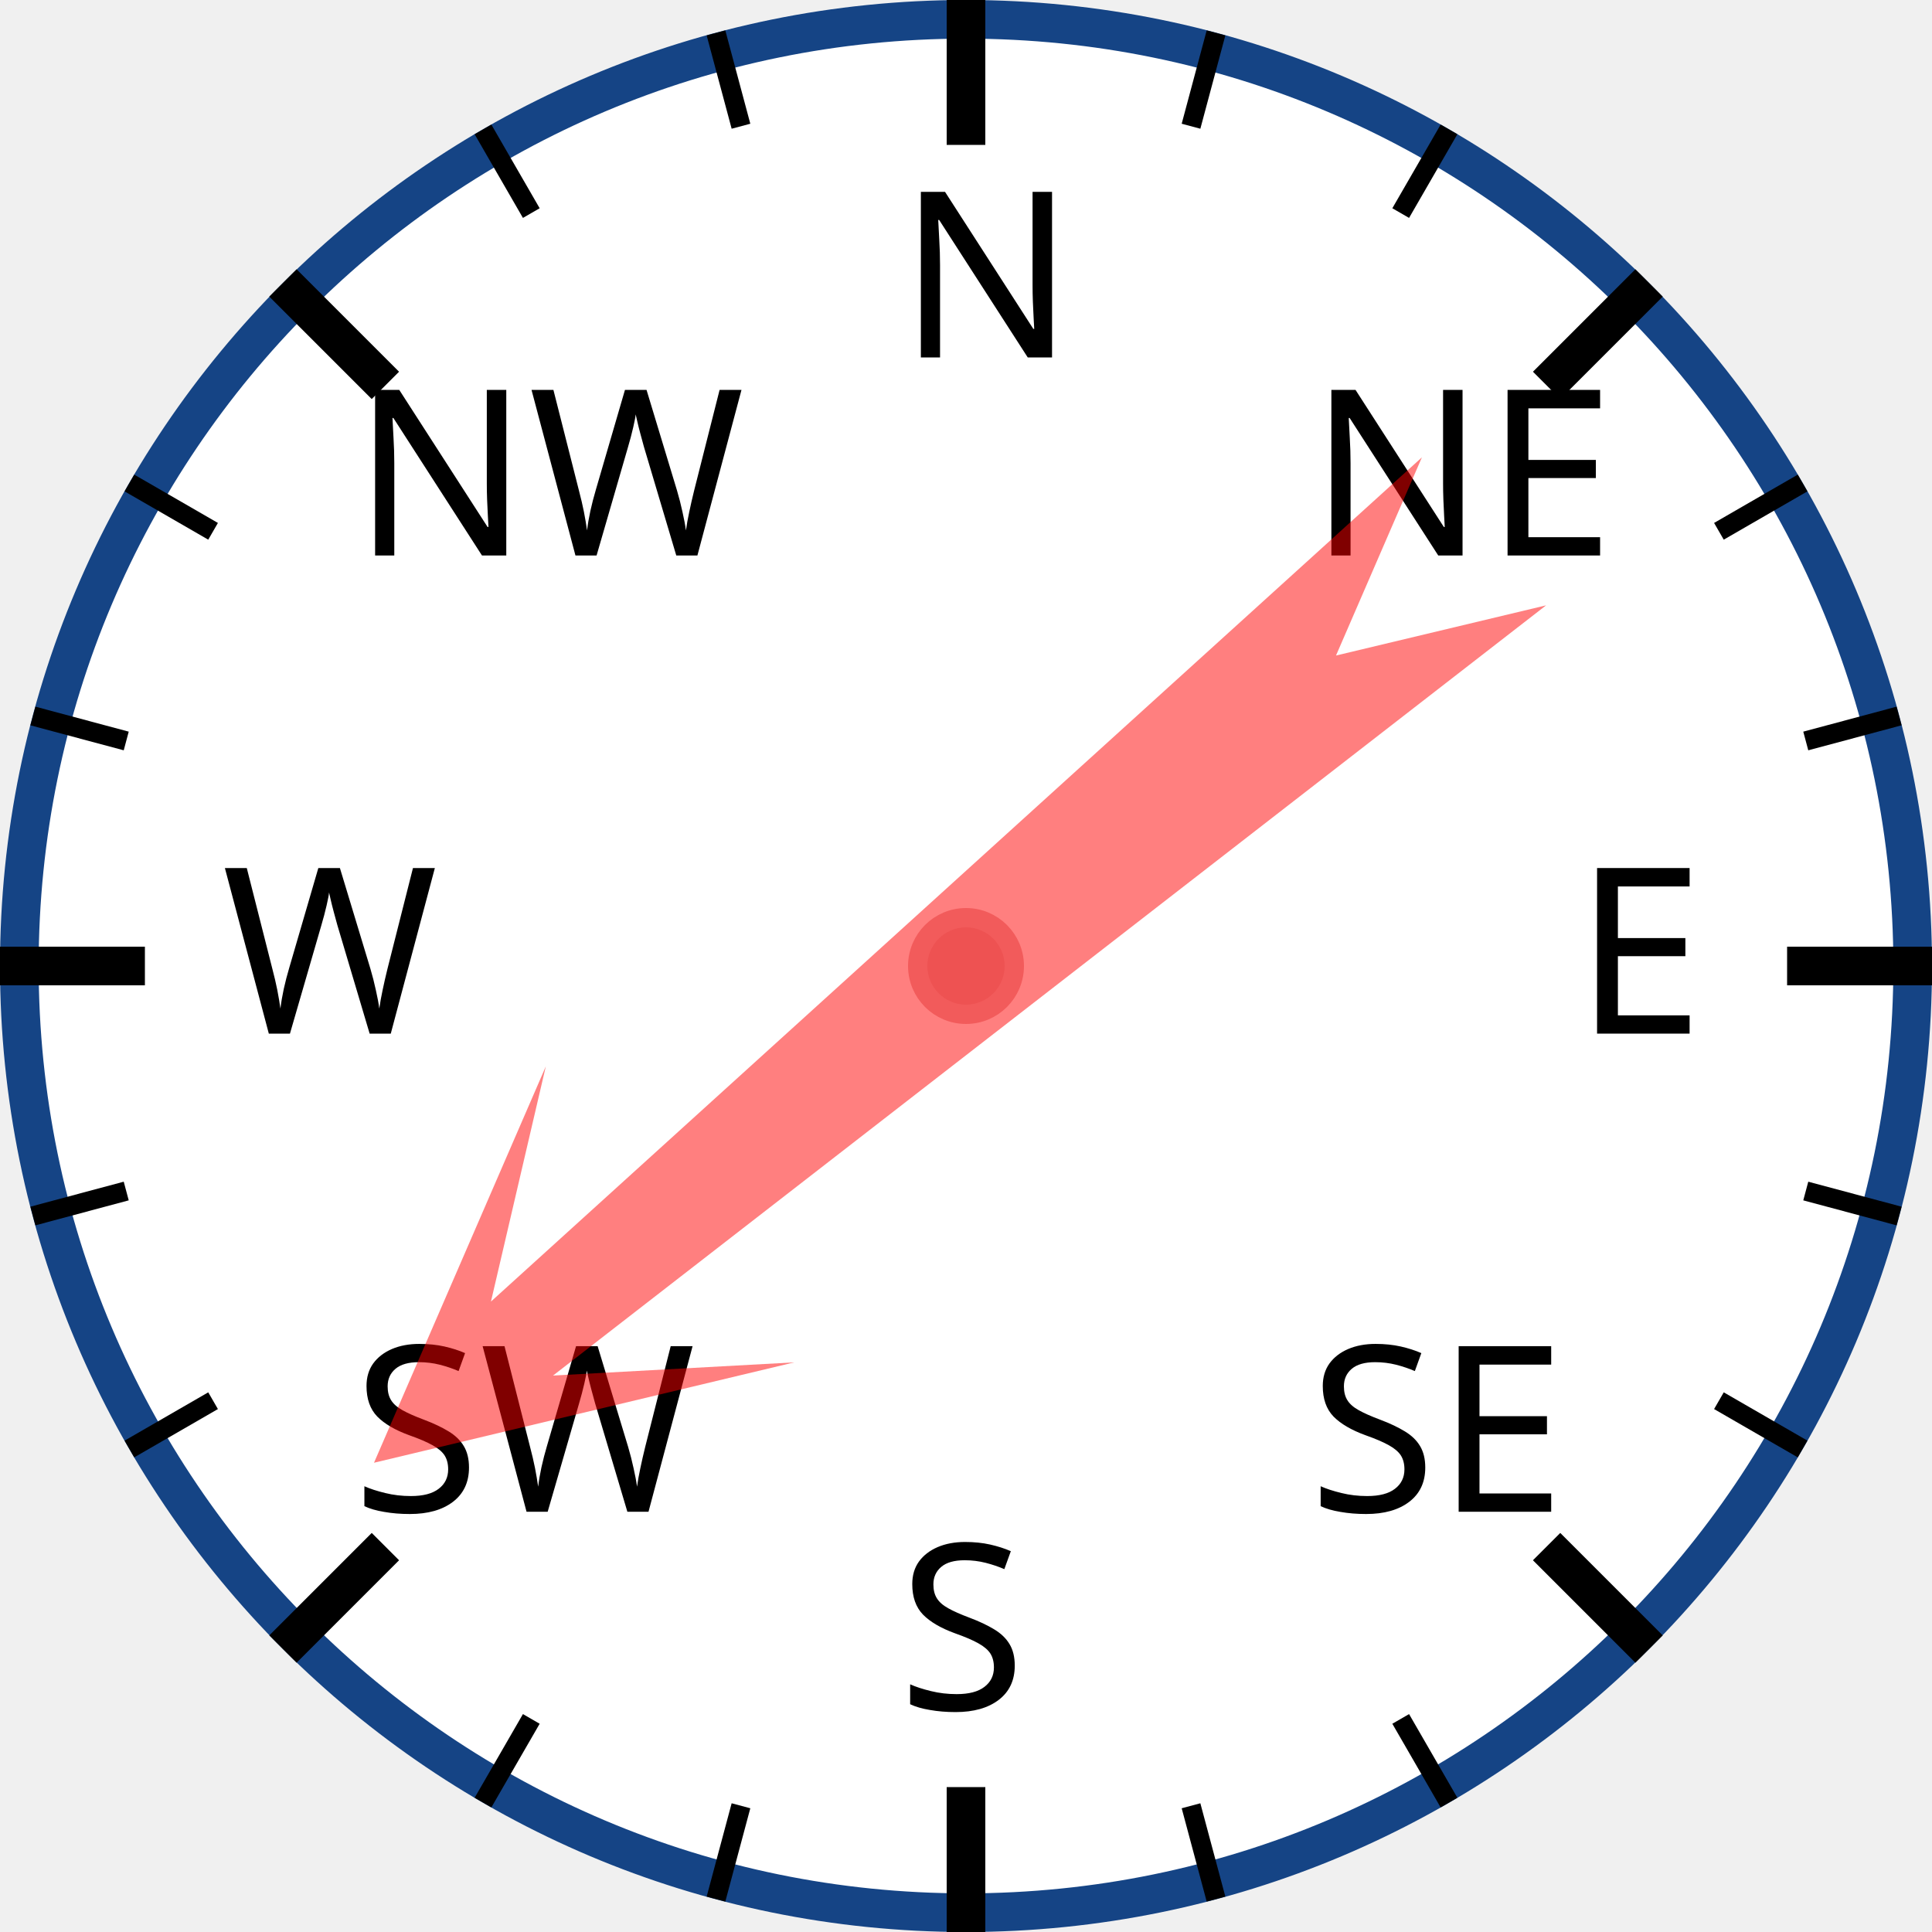
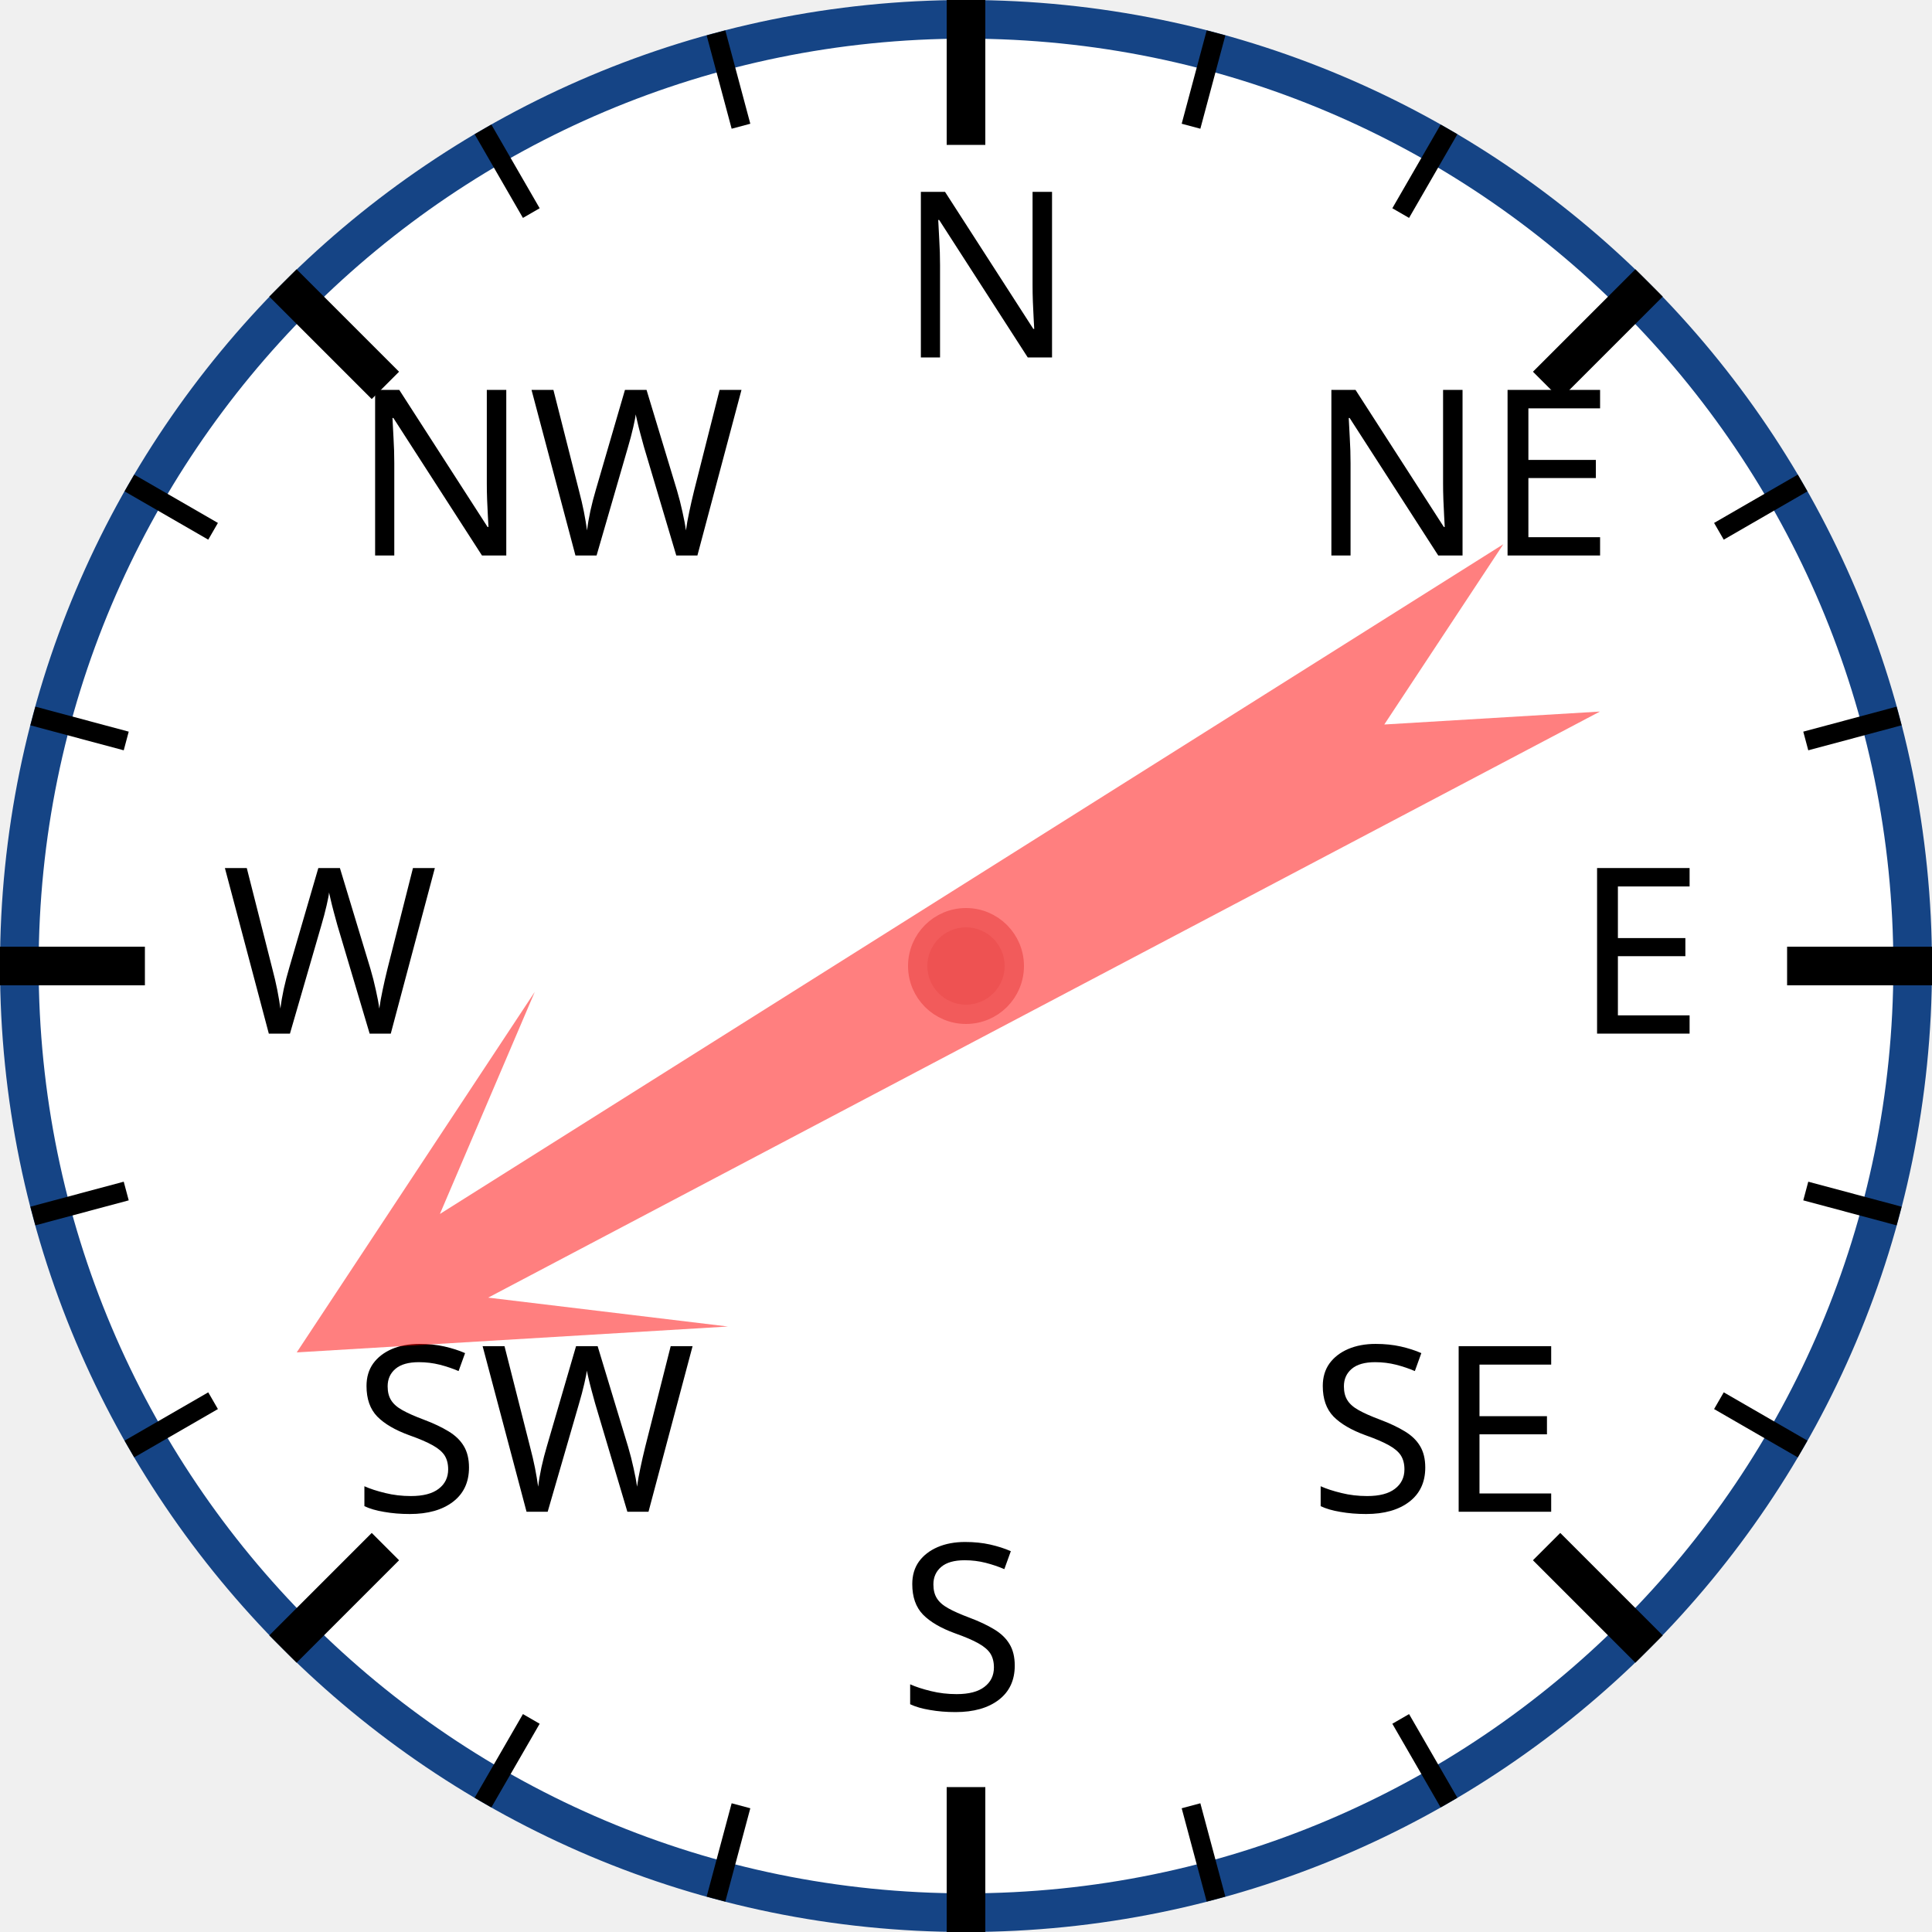
<svg xmlns="http://www.w3.org/2000/svg" width="120px" height="120px" viewBox="0 0 200 200">
  <circle cx="100" cy="100" r="98" style="fill: white; stroke: #154485; stroke-width: 4;" />
  <text x="93.0" y="37.0" style="font-family: sans-serif; font-size: 18pt;">N</text>
  <line x1="100.0" y1="0.0" x2="100.0" y2="15.0" style="stroke: black; stroke-width: 4;" />
  <line x1="74.118" y1="3.407" x2="76.706" y2="13.067" style="stroke: black; stroke-width: 2;" />
  <line x1="50" y1="13.397" x2="55" y2="22.058" style="stroke: black; stroke-width: 2;" />
  <text x="36.503" y="57.503" style="font-family: sans-serif; font-size: 18pt;">NW</text>
  <line x1="29.289" y1="29.289" x2="39.896" y2="39.896" style="stroke: black; stroke-width: 4;" />
  <line x1="13.397" y1="50" x2="22.058" y2="55" style="stroke: black; stroke-width: 2;" />
  <line x1="3.407" y1="74.118" x2="13.067" y2="76.706" style="stroke: black; stroke-width: 2;" />
  <text x="23.0" y="107.0" style="font-family: sans-serif; font-size: 18pt;">W</text>
  <line x1="0.0" y1="100.0" x2="15.0" y2="100.0" style="stroke: black; stroke-width: 4;" />
  <line x1="3.407" y1="125.882" x2="13.067" y2="123.294" style="stroke: black; stroke-width: 2;" />
  <line x1="13.397" y1="150" x2="22.058" y2="145" style="stroke: black; stroke-width: 2;" />
  <text x="36.503" y="156.497" style="font-family: sans-serif; font-size: 18pt;">SW</text>
  <line x1="29.289" y1="170.711" x2="39.896" y2="160.104" style="stroke: black; stroke-width: 4;" />
  <line x1="50" y1="186.603" x2="55" y2="177.942" style="stroke: black; stroke-width: 2;" />
  <line x1="74.118" y1="196.593" x2="76.706" y2="186.933" style="stroke: black; stroke-width: 2;" />
  <text x="93" y="177.0" style="font-family: sans-serif; font-size: 18pt;">S</text>
  <line x1="100" y1="200.0" x2="100" y2="185.0" style="stroke: black; stroke-width: 4;" />
  <line x1="125.882" y1="196.593" x2="123.294" y2="186.933" style="stroke: black; stroke-width: 2;" />
  <line x1="150.0" y1="186.603" x2="145.0" y2="177.942" style="stroke: black; stroke-width: 2;" />
  <text x="135.497" y="156.497" style="font-family: sans-serif; font-size: 18pt;">SE</text>
  <line x1="170.711" y1="170.711" x2="160.104" y2="160.104" style="stroke: black; stroke-width: 4;" />
  <line x1="186.603" y1="150" x2="177.942" y2="145" style="stroke: black; stroke-width: 2;" />
  <line x1="196.593" y1="125.882" x2="186.933" y2="123.294" style="stroke: black; stroke-width: 2;" />
  <text x="163.0" y="107" style="font-family: sans-serif; font-size: 18pt;">E</text>
  <line x1="200.0" y1="100" x2="185.0" y2="100" style="stroke: black; stroke-width: 4;" />
  <line x1="196.593" y1="74.118" x2="186.933" y2="76.706" style="stroke: black; stroke-width: 2;" />
  <line x1="186.603" y1="50" x2="177.942" y2="55" style="stroke: black; stroke-width: 2;" />
  <text x="135.497" y="57.503" style="font-family: sans-serif; font-size: 18pt;">NE</text>
  <line x1="170.711" y1="29.289" x2="160.104" y2="39.896" style="stroke: black; stroke-width: 4;" />
  <line x1="150" y1="13.397" x2="145" y2="22.058" style="stroke: black; stroke-width: 2;" />
  <line x1="125.882" y1="3.407" x2="123.294" y2="13.067" style="stroke: black; stroke-width: 2;" />
-   <polygon points="100 20 120 60 105 40 110 170 100 150 90 170 95 40 80 60" style="fill: red; fill-opacity: 0.5;" transform="rotate(230,100,100)" />
+   <polygon points="100 20 120 60 105 40 110 170 100 150 90 170 95 40 80 60" style="fill: red; fill-opacity: 0.5;" transform="rotate(240,100,100)" />
  <circle cx="100" cy="100" r="5" style="fill: #EE5252; stroke: #F25B5B; stroke-width: 2;" />
</svg>
